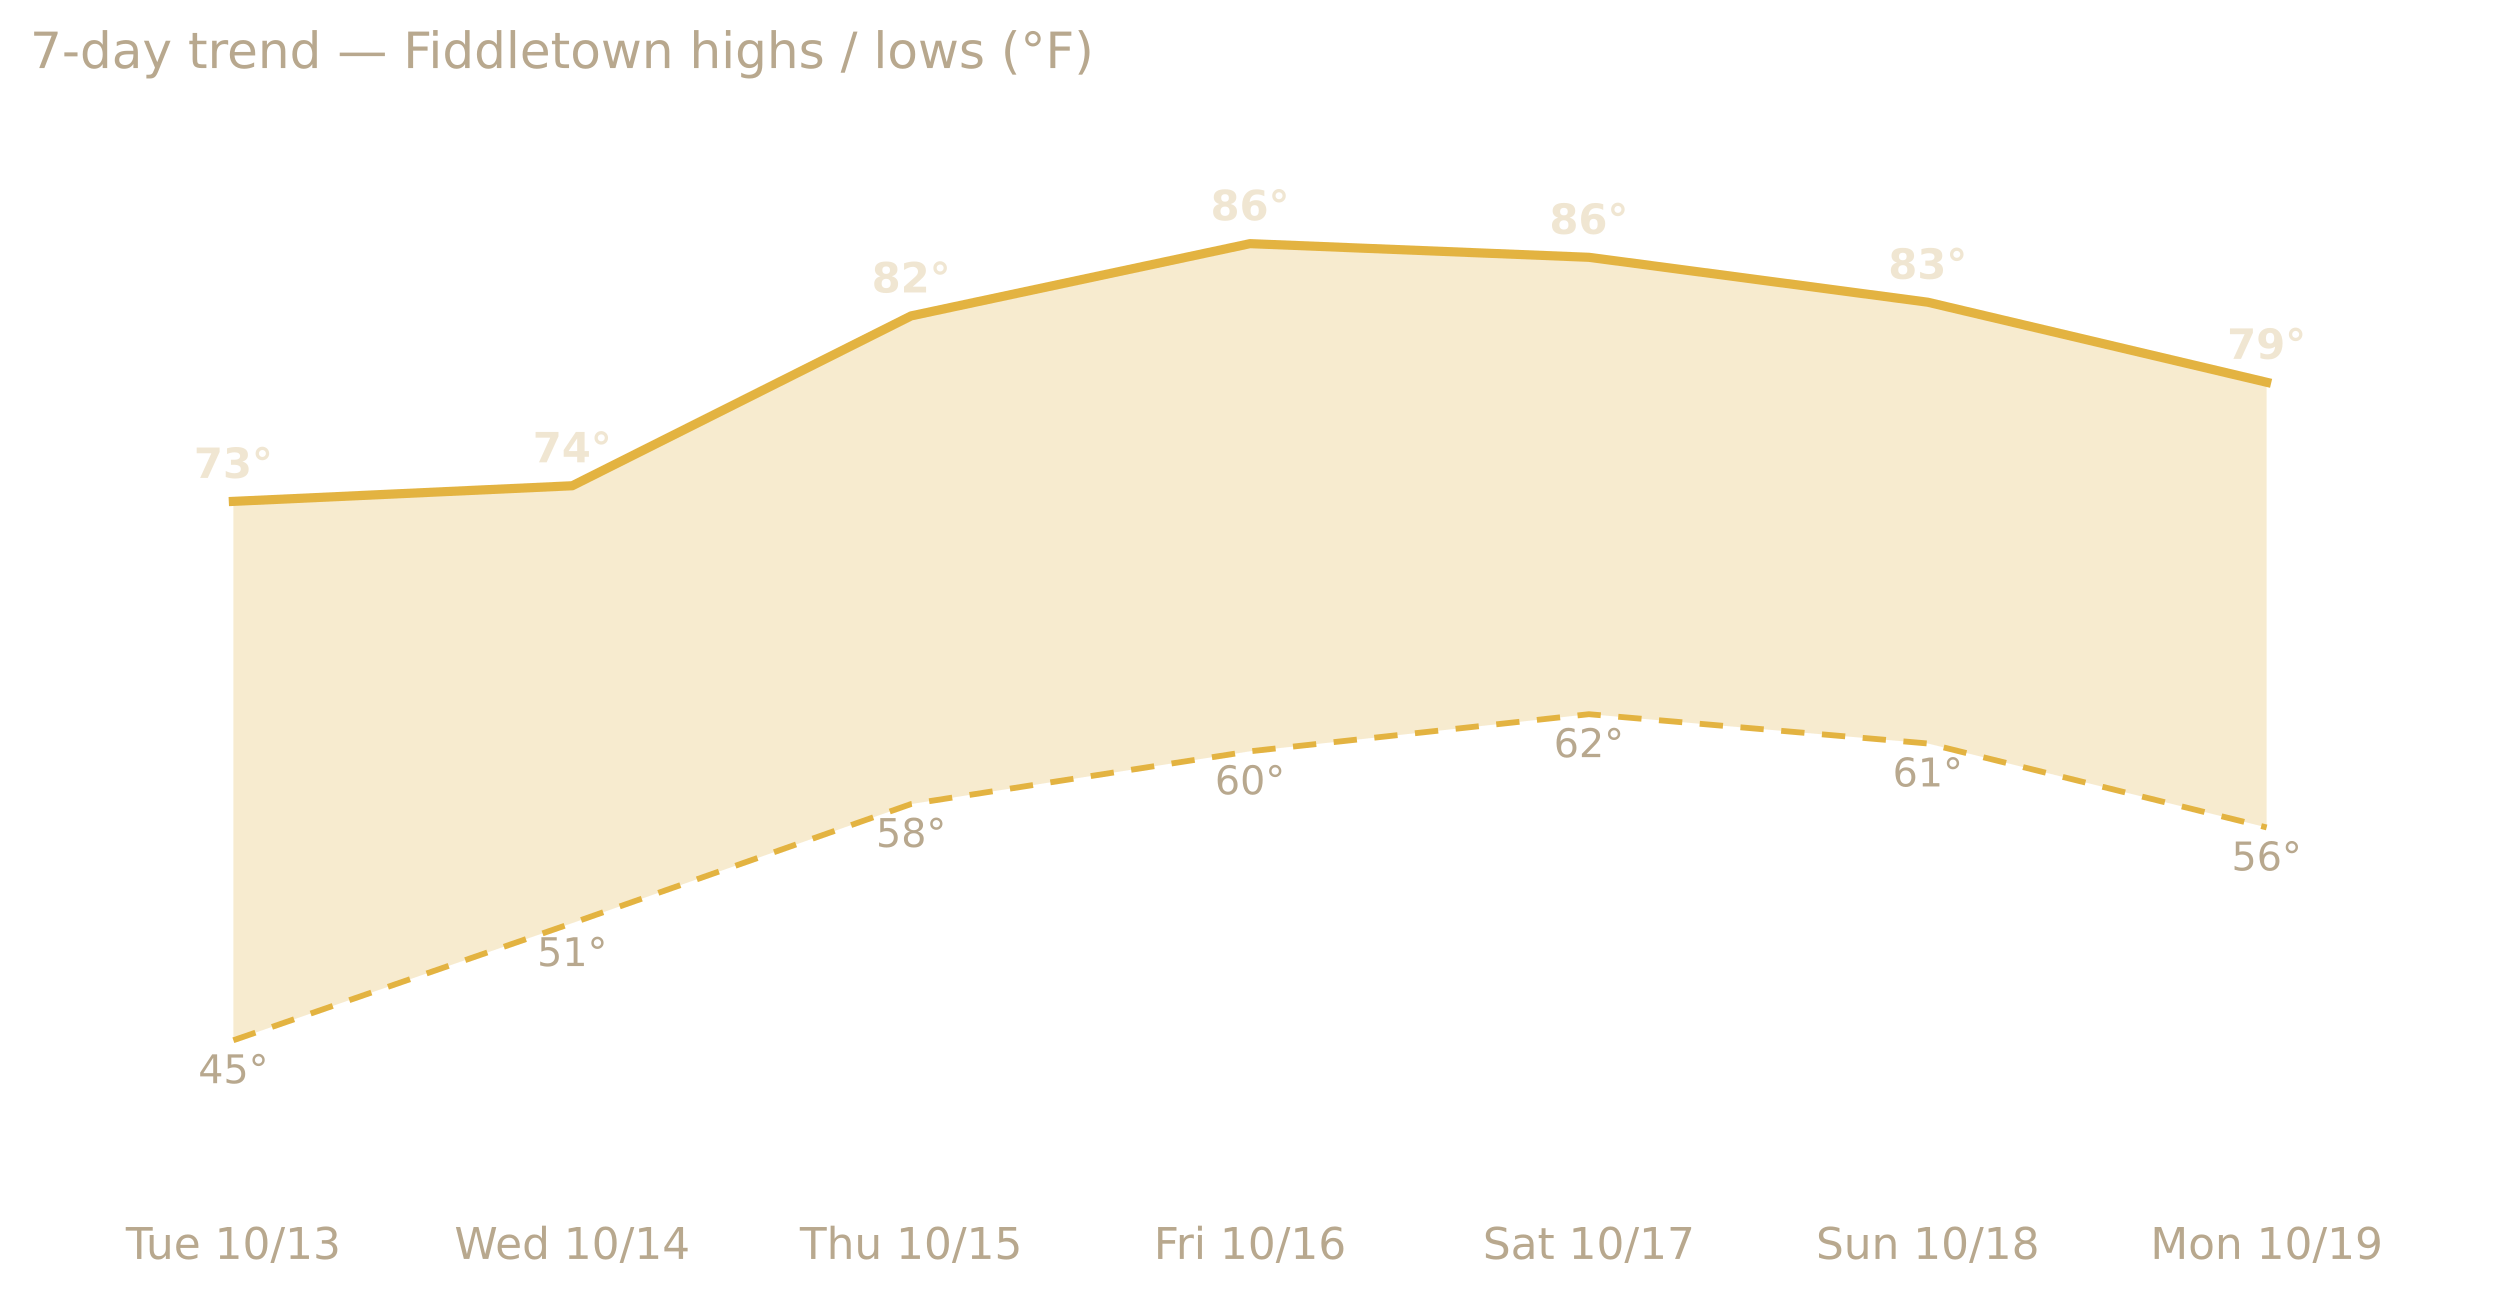
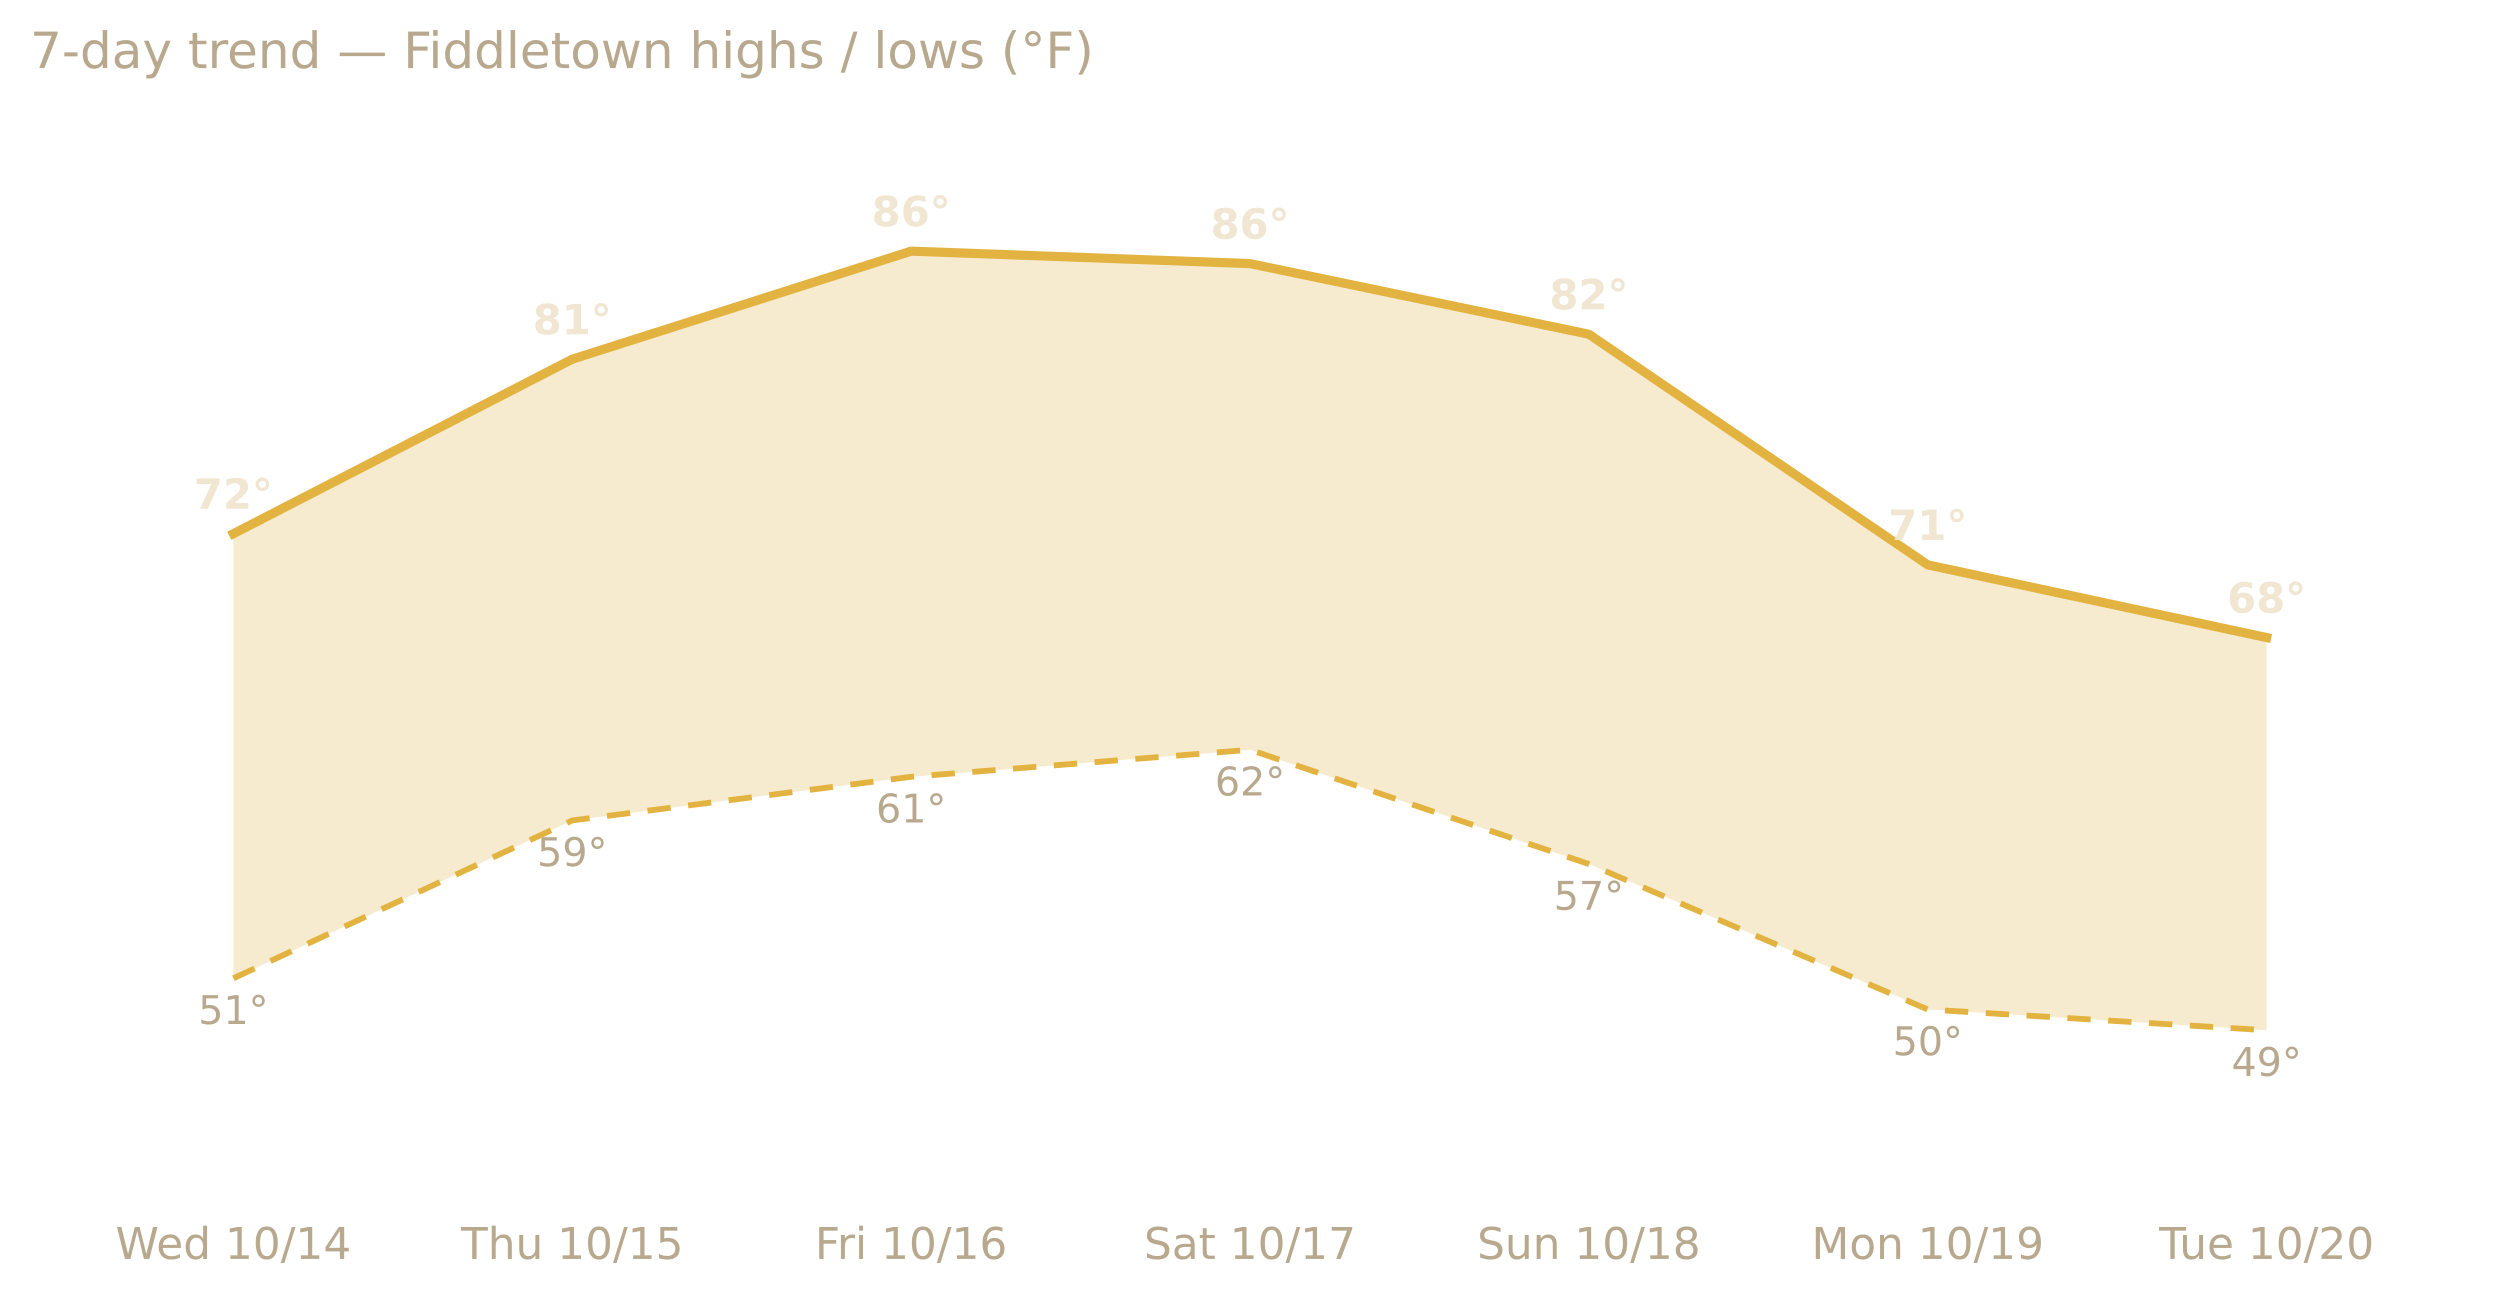
<svg xmlns="http://www.w3.org/2000/svg" xmlns:xlink="http://www.w3.org/1999/xlink" width="599.2pt" height="311.13pt" viewBox="0 0 599.2 311.13" version="1.1">
  <defs>
    <style type="text/css">*{stroke-linejoin: round; stroke-linecap: butt}</style>
  </defs>
  <g id="figure_1">
    <g id="patch_1">
      <path d="M 0 311.13  L 599.2 311.13  L 599.2 0  L 0 0  L 0 311.13  z " style="fill: none; opacity: 0" />
    </g>
    <g id="axes_1">
      <g id="patch_2">
        <path d="M 7.2 286.768  L 592 286.768  L 592 30.318  L 7.2 30.318  L 7.2 286.768  z " style="fill: none" />
      </g>
      <g id="matplotlib.axis_1">
        <g id="xtick_1">
          <g id="text_1">
-             <g style="fill: #b8a88e" transform="translate(30.16486 301.7465) scale(0.105 -0.105)">
-               <defs>
-                 <path id="DejaVuSans-54" d="M -19 4666  L 3928 4666  L 3928 4134  L 2272 4134  L 2272 0  L 1638 0  L 1638 4134  L -19 4134  L -19 4666  z " transform="scale(0.015625)" />
-                 <path id="DejaVuSans-75" d="M 544 1381  L 544 3500  L 1119 3500  L 1119 1403  Q 1119 906 1312 657  Q 1506 409 1894 409  Q 2359 409 2629 706  Q 2900 1003 2900 1516  L 2900 3500  L 3475 3500  L 3475 0  L 2900 0  L 2900 538  Q 2691 219 2414 64  Q 2138 -91 1772 -91  Q 1169 -91 856 284  Q 544 659 544 1381  z M 1991 3584  L 1991 3584  z " transform="scale(0.015625)" />
+             <g style="fill: #b8a88e" transform="translate(27.68915 301.7465) scale(0.105 -0.105)">
+               <defs>
+                 <path id="DejaVuSans-57" d="M 213 4666  L 850 4666  L 1831 722  L 2809 4666  L 3519 4666  L 4500 722  L 5478 4666  L 6119 4666  L 4947 0  L 4153 0  L 3169 4050  L 2175 0  L 1381 0  L 213 4666  z " transform="scale(0.015625)" />
                <path id="DejaVuSans-65" d="M 3597 1894  L 3597 1613  L 953 1613  Q 991 1019 1311 708  Q 1631 397 2203 397  Q 2534 397 2845 478  Q 3156 559 3463 722  L 3463 178  Q 3153 47 2828 -22  Q 2503 -91 2169 -91  Q 1331 -91 842 396  Q 353 884 353 1716  Q 353 2575 817 3079  Q 1281 3584 2069 3584  Q 2775 3584 3186 3129  Q 3597 2675 3597 1894  z M 3022 2063  Q 3016 2534 2758 2815  Q 2500 3097 2075 3097  Q 1594 3097 1305 2825  Q 1016 2553 972 2059  L 3022 2063  z " transform="scale(0.015625)" />
+                 <path id="DejaVuSans-64" d="M 2906 2969  L 2906 4863  L 3481 4863  L 3481 0  L 2906 0  L 2906 525  Q 2725 213 2448 61  Q 2172 -91 1784 -91  Q 1150 -91 751 415  Q 353 922 353 1747  Q 353 2572 751 3078  Q 1150 3584 1784 3584  Q 2172 3584 2448 3432  Q 2725 3281 2906 2969  z M 947 1747  Q 947 1113 1208 752  Q 1469 391 1925 391  Q 2381 391 2643 752  Q 2906 1113 2906 1747  Q 2906 2381 2643 2742  Q 2381 3103 1925 3103  Q 1469 3103 1208 2742  Q 947 2381 947 1747  z " transform="scale(0.015625)" />
                <path id="DejaVuSans-20" transform="scale(0.015625)" />
                <path id="DejaVuSans-31" d="M 794 531  L 1825 531  L 1825 4091  L 703 3866  L 703 4441  L 1819 4666  L 2450 4666  L 2450 531  L 3481 531  L 3481 0  L 794 0  L 794 531  z " transform="scale(0.015625)" />
                <path id="DejaVuSans-30" d="M 2034 4250  Q 1547 4250 1301 3770  Q 1056 3291 1056 2328  Q 1056 1369 1301 889  Q 1547 409 2034 409  Q 2525 409 2770 889  Q 3016 1369 3016 2328  Q 3016 3291 2770 3770  Q 2525 4250 2034 4250  z M 2034 4750  Q 2819 4750 3233 4129  Q 3647 3509 3647 2328  Q 3647 1150 3233 529  Q 2819 -91 2034 -91  Q 1250 -91 836 529  Q 422 1150 422 2328  Q 422 3509 836 4129  Q 1250 4750 2034 4750  z " transform="scale(0.015625)" />
                <path id="DejaVuSans-2f" d="M 1625 4666  L 2156 4666  L 531 -594  L 0 -594  L 1625 4666  z " transform="scale(0.015625)" />
-                 <path id="DejaVuSans-33" d="M 2597 2516  Q 3050 2419 3304 2112  Q 3559 1806 3559 1356  Q 3559 666 3084 287  Q 2609 -91 1734 -91  Q 1441 -91 1130 -33  Q 819 25 488 141  L 488 750  Q 750 597 1062 519  Q 1375 441 1716 441  Q 2309 441 2620 675  Q 2931 909 2931 1356  Q 2931 1769 2642 2001  Q 2353 2234 1838 2234  L 1294 2234  L 1294 2753  L 1863 2753  Q 2328 2753 2575 2939  Q 2822 3125 2822 3475  Q 2822 3834 2567 4026  Q 2313 4219 1838 4219  Q 1578 4219 1281 4162  Q 984 4106 628 3988  L 628 4550  Q 988 4650 1302 4700  Q 1616 4750 1894 4750  Q 2613 4750 3031 4423  Q 3450 4097 3450 3541  Q 3450 3153 3228 2886  Q 3006 2619 2597 2516  z " transform="scale(0.015625)" />
-               </defs>
-               <use xlink:href="#DejaVuSans-54" />
-               <use xlink:href="#DejaVuSans-75" x="45.959" />
-               <use xlink:href="#DejaVuSans-65" x="109.338" />
-               <use xlink:href="#DejaVuSans-20" x="170.861" />
-               <use xlink:href="#DejaVuSans-31" x="202.648" />
-               <use xlink:href="#DejaVuSans-30" x="266.271" />
-               <use xlink:href="#DejaVuSans-2f" x="329.895" />
-               <use xlink:href="#DejaVuSans-31" x="363.586" />
-               <use xlink:href="#DejaVuSans-33" x="427.209" />
-             </g>
-           </g>
-         </g>
-         <g id="xtick_2">
-           <g id="text_2">
-             <g style="fill: #b8a88e" transform="translate(108.9114 301.7465) scale(0.105 -0.105)">
-               <defs>
-                 <path id="DejaVuSans-57" d="M 213 4666  L 850 4666  L 1831 722  L 2809 4666  L 3519 4666  L 4500 722  L 5478 4666  L 6119 4666  L 4947 0  L 4153 0  L 3169 4050  L 2175 0  L 1381 0  L 213 4666  z " transform="scale(0.015625)" />
-                 <path id="DejaVuSans-64" d="M 2906 2969  L 2906 4863  L 3481 4863  L 3481 0  L 2906 0  L 2906 525  Q 2725 213 2448 61  Q 2172 -91 1784 -91  Q 1150 -91 751 415  Q 353 922 353 1747  Q 353 2572 751 3078  Q 1150 3584 1784 3584  Q 2172 3584 2448 3432  Q 2725 3281 2906 2969  z M 947 1747  Q 947 1113 1208 752  Q 1469 391 1925 391  Q 2381 391 2643 752  Q 2906 1113 2906 1747  Q 2906 2381 2643 2742  Q 2381 3103 1925 3103  Q 1469 3103 1208 2742  Q 947 2381 947 1747  z " transform="scale(0.015625)" />
                <path id="DejaVuSans-34" d="M 2419 4116  L 825 1625  L 2419 1625  L 2419 4116  z M 2253 4666  L 3047 4666  L 3047 1625  L 3713 1625  L 3713 1100  L 3047 1100  L 3047 0  L 2419 0  L 2419 1100  L 313 1100  L 313 1709  L 2253 4666  z " transform="scale(0.015625)" />
              </defs>
              <use xlink:href="#DejaVuSans-57" />
              <use xlink:href="#DejaVuSans-65" x="93.002" />
              <use xlink:href="#DejaVuSans-64" x="154.525" />
              <use xlink:href="#DejaVuSans-20" x="218.002" />
              <use xlink:href="#DejaVuSans-31" x="249.789" />
              <use xlink:href="#DejaVuSans-30" x="313.412" />
              <use xlink:href="#DejaVuSans-2f" x="377.035" />
              <use xlink:href="#DejaVuSans-31" x="410.727" />
              <use xlink:href="#DejaVuSans-34" x="474.35" />
            </g>
          </g>
        </g>
-         <g id="xtick_3">
-           <g id="text_3">
-             <g style="fill: #b8a88e" transform="translate(191.7184 301.7465) scale(0.105 -0.105)">
-               <defs>
+         <g id="xtick_2">
+           <g id="text_2">
+             <g style="fill: #b8a88e" transform="translate(110.4962 301.7465) scale(0.105 -0.105)">
+               <defs>
+                 <path id="DejaVuSans-54" d="M -19 4666  L 3928 4666  L 3928 4134  L 2272 4134  L 2272 0  L 1638 0  L 1638 4134  L -19 4134  L -19 4666  z " transform="scale(0.015625)" />
                <path id="DejaVuSans-68" d="M 3513 2113  L 3513 0  L 2938 0  L 2938 2094  Q 2938 2591 2744 2837  Q 2550 3084 2163 3084  Q 1697 3084 1428 2787  Q 1159 2491 1159 1978  L 1159 0  L 581 0  L 581 4863  L 1159 4863  L 1159 2956  Q 1366 3272 1645 3428  Q 1925 3584 2291 3584  Q 2894 3584 3203 3211  Q 3513 2838 3513 2113  z " transform="scale(0.015625)" />
+                 <path id="DejaVuSans-75" d="M 544 1381  L 544 3500  L 1119 3500  L 1119 1403  Q 1119 906 1312 657  Q 1506 409 1894 409  Q 2359 409 2629 706  Q 2900 1003 2900 1516  L 2900 3500  L 3475 3500  L 3475 0  L 2900 0  L 2900 538  Q 2691 219 2414 64  Q 2138 -91 1772 -91  Q 1169 -91 856 284  Q 544 659 544 1381  z M 1991 3584  L 1991 3584  z " transform="scale(0.015625)" />
                <path id="DejaVuSans-35" d="M 691 4666  L 3169 4666  L 3169 4134  L 1269 4134  L 1269 2991  Q 1406 3038 1543 3061  Q 1681 3084 1819 3084  Q 2600 3084 3056 2656  Q 3513 2228 3513 1497  Q 3513 744 3044 326  Q 2575 -91 1722 -91  Q 1428 -91 1123 -41  Q 819 9 494 109  L 494 744  Q 775 591 1075 516  Q 1375 441 1709 441  Q 2250 441 2565 725  Q 2881 1009 2881 1497  Q 2881 1984 2565 2268  Q 2250 2553 1709 2553  Q 1456 2553 1204 2497  Q 953 2441 691 2322  L 691 4666  z " transform="scale(0.015625)" />
              </defs>
              <use xlink:href="#DejaVuSans-54" />
              <use xlink:href="#DejaVuSans-68" x="61.084" />
              <use xlink:href="#DejaVuSans-75" x="124.463" />
              <use xlink:href="#DejaVuSans-20" x="187.842" />
              <use xlink:href="#DejaVuSans-31" x="219.629" />
              <use xlink:href="#DejaVuSans-30" x="283.252" />
              <use xlink:href="#DejaVuSans-2f" x="346.875" />
              <use xlink:href="#DejaVuSans-31" x="380.566" />
              <use xlink:href="#DejaVuSans-35" x="444.189" />
            </g>
          </g>
        </g>
-         <g id="xtick_4">
-           <g id="text_4">
-             <g style="fill: #b8a88e" transform="translate(276.5459 301.7465) scale(0.105 -0.105)">
+         <g id="xtick_3">
+           <g id="text_3">
+             <g style="fill: #b8a88e" transform="translate(195.3237 301.7465) scale(0.105 -0.105)">
              <defs>
                <path id="DejaVuSans-46" d="M 628 4666  L 3309 4666  L 3309 4134  L 1259 4134  L 1259 2759  L 3109 2759  L 3109 2228  L 1259 2228  L 1259 0  L 628 0  L 628 4666  z " transform="scale(0.015625)" />
                <path id="DejaVuSans-72" d="M 2631 2963  Q 2534 3019 2420 3045  Q 2306 3072 2169 3072  Q 1681 3072 1420 2755  Q 1159 2438 1159 1844  L 1159 0  L 581 0  L 581 3500  L 1159 3500  L 1159 2956  Q 1341 3275 1631 3429  Q 1922 3584 2338 3584  Q 2397 3584 2469 3576  Q 2541 3569 2628 3553  L 2631 2963  z " transform="scale(0.015625)" />
                <path id="DejaVuSans-69" d="M 603 3500  L 1178 3500  L 1178 0  L 603 0  L 603 3500  z M 603 4863  L 1178 4863  L 1178 4134  L 603 4134  L 603 4863  z " transform="scale(0.015625)" />
                <path id="DejaVuSans-36" d="M 2113 2584  Q 1688 2584 1439 2293  Q 1191 2003 1191 1497  Q 1191 994 1439 701  Q 1688 409 2113 409  Q 2538 409 2786 701  Q 3034 994 3034 1497  Q 3034 2003 2786 2293  Q 2538 2584 2113 2584  z M 3366 4563  L 3366 3988  Q 3128 4100 2886 4159  Q 2644 4219 2406 4219  Q 1781 4219 1451 3797  Q 1122 3375 1075 2522  Q 1259 2794 1537 2939  Q 1816 3084 2150 3084  Q 2853 3084 3261 2657  Q 3669 2231 3669 1497  Q 3669 778 3244 343  Q 2819 -91 2113 -91  Q 1303 -91 875 529  Q 447 1150 447 2328  Q 447 3434 972 4092  Q 1497 4750 2381 4750  Q 2619 4750 2861 4703  Q 3103 4656 3366 4563  z " transform="scale(0.015625)" />
              </defs>
              <use xlink:href="#DejaVuSans-46" />
              <use xlink:href="#DejaVuSans-72" x="50.27" />
              <use xlink:href="#DejaVuSans-69" x="91.383" />
              <use xlink:href="#DejaVuSans-20" x="119.166" />
              <use xlink:href="#DejaVuSans-31" x="150.953" />
              <use xlink:href="#DejaVuSans-30" x="214.576" />
              <use xlink:href="#DejaVuSans-2f" x="278.199" />
              <use xlink:href="#DejaVuSans-31" x="311.891" />
              <use xlink:href="#DejaVuSans-36" x="375.514" />
            </g>
          </g>
        </g>
-         <g id="xtick_5">
-           <g id="text_5">
-             <g style="fill: #b8a88e" transform="translate(355.4155 301.7465) scale(0.105 -0.105)">
+         <g id="xtick_4">
+           <g id="text_4">
+             <g style="fill: #b8a88e" transform="translate(274.1933 301.7465) scale(0.105 -0.105)">
              <defs>
                <path id="DejaVuSans-53" d="M 3425 4513  L 3425 3897  Q 3066 4069 2747 4153  Q 2428 4238 2131 4238  Q 1616 4238 1336 4038  Q 1056 3838 1056 3469  Q 1056 3159 1242 3001  Q 1428 2844 1947 2747  L 2328 2669  Q 3034 2534 3370 2195  Q 3706 1856 3706 1288  Q 3706 609 3251 259  Q 2797 -91 1919 -91  Q 1588 -91 1214 -16  Q 841 59 441 206  L 441 856  Q 825 641 1194 531  Q 1563 422 1919 422  Q 2459 422 2753 634  Q 3047 847 3047 1241  Q 3047 1584 2836 1778  Q 2625 1972 2144 2069  L 1759 2144  Q 1053 2284 737 2584  Q 422 2884 422 3419  Q 422 4038 858 4394  Q 1294 4750 2059 4750  Q 2388 4750 2728 4690  Q 3069 4631 3425 4513  z " transform="scale(0.015625)" />
                <path id="DejaVuSans-61" d="M 2194 1759  Q 1497 1759 1228 1600  Q 959 1441 959 1056  Q 959 750 1161 570  Q 1363 391 1709 391  Q 2188 391 2477 730  Q 2766 1069 2766 1631  L 2766 1759  L 2194 1759  z M 3341 1997  L 3341 0  L 2766 0  L 2766 531  Q 2569 213 2275 61  Q 1981 -91 1556 -91  Q 1019 -91 701 211  Q 384 513 384 1019  Q 384 1609 779 1909  Q 1175 2209 1959 2209  L 2766 2209  L 2766 2266  Q 2766 2663 2505 2880  Q 2244 3097 1772 3097  Q 1472 3097 1187 3025  Q 903 2953 641 2809  L 641 3341  Q 956 3463 1253 3523  Q 1550 3584 1831 3584  Q 2591 3584 2966 3190  Q 3341 2797 3341 1997  z " transform="scale(0.015625)" />
                <path id="DejaVuSans-74" d="M 1172 4494  L 1172 3500  L 2356 3500  L 2356 3053  L 1172 3053  L 1172 1153  Q 1172 725 1289 603  Q 1406 481 1766 481  L 2356 481  L 2356 0  L 1766 0  Q 1100 0 847 248  Q 594 497 594 1153  L 594 3053  L 172 3053  L 172 3500  L 594 3500  L 594 4494  L 1172 4494  z " transform="scale(0.015625)" />
                <path id="DejaVuSans-37" d="M 525 4666  L 3525 4666  L 3525 4397  L 1831 0  L 1172 0  L 2766 4134  L 525 4134  L 525 4666  z " transform="scale(0.015625)" />
              </defs>
              <use xlink:href="#DejaVuSans-53" />
              <use xlink:href="#DejaVuSans-61" x="63.477" />
              <use xlink:href="#DejaVuSans-74" x="124.756" />
              <use xlink:href="#DejaVuSans-20" x="163.965" />
              <use xlink:href="#DejaVuSans-31" x="195.752" />
              <use xlink:href="#DejaVuSans-30" x="259.375" />
              <use xlink:href="#DejaVuSans-2f" x="322.998" />
              <use xlink:href="#DejaVuSans-31" x="356.689" />
              <use xlink:href="#DejaVuSans-37" x="420.312" />
            </g>
          </g>
        </g>
-         <g id="xtick_6">
-           <g id="text_6">
-             <g style="fill: #b8a88e" transform="translate(435.2588 301.7465) scale(0.105 -0.105)">
+         <g id="xtick_5">
+           <g id="text_5">
+             <g style="fill: #b8a88e" transform="translate(354.0366 301.7465) scale(0.105 -0.105)">
              <defs>
                <path id="DejaVuSans-6e" d="M 3513 2113  L 3513 0  L 2938 0  L 2938 2094  Q 2938 2591 2744 2837  Q 2550 3084 2163 3084  Q 1697 3084 1428 2787  Q 1159 2491 1159 1978  L 1159 0  L 581 0  L 581 3500  L 1159 3500  L 1159 2956  Q 1366 3272 1645 3428  Q 1925 3584 2291 3584  Q 2894 3584 3203 3211  Q 3513 2838 3513 2113  z " transform="scale(0.015625)" />
                <path id="DejaVuSans-38" d="M 2034 2216  Q 1584 2216 1326 1975  Q 1069 1734 1069 1313  Q 1069 891 1326 650  Q 1584 409 2034 409  Q 2484 409 2743 651  Q 3003 894 3003 1313  Q 3003 1734 2745 1975  Q 2488 2216 2034 2216  z M 1403 2484  Q 997 2584 770 2862  Q 544 3141 544 3541  Q 544 4100 942 4425  Q 1341 4750 2034 4750  Q 2731 4750 3128 4425  Q 3525 4100 3525 3541  Q 3525 3141 3298 2862  Q 3072 2584 2669 2484  Q 3125 2378 3379 2068  Q 3634 1759 3634 1313  Q 3634 634 3220 271  Q 2806 -91 2034 -91  Q 1263 -91 848 271  Q 434 634 434 1313  Q 434 1759 690 2068  Q 947 2378 1403 2484  z M 1172 3481  Q 1172 3119 1398 2916  Q 1625 2713 2034 2713  Q 2441 2713 2670 2916  Q 2900 3119 2900 3481  Q 2900 3844 2670 4047  Q 2441 4250 2034 4250  Q 1625 4250 1398 4047  Q 1172 3844 1172 3481  z " transform="scale(0.015625)" />
              </defs>
              <use xlink:href="#DejaVuSans-53" />
              <use xlink:href="#DejaVuSans-75" x="63.477" />
              <use xlink:href="#DejaVuSans-6e" x="126.855" />
              <use xlink:href="#DejaVuSans-20" x="190.234" />
              <use xlink:href="#DejaVuSans-31" x="222.021" />
              <use xlink:href="#DejaVuSans-30" x="285.645" />
              <use xlink:href="#DejaVuSans-2f" x="349.268" />
              <use xlink:href="#DejaVuSans-31" x="382.959" />
              <use xlink:href="#DejaVuSans-38" x="446.582" />
            </g>
          </g>
        </g>
-         <g id="xtick_7">
-           <g id="text_7">
-             <g style="fill: #b8a88e" transform="translate(515.399 301.7465) scale(0.105 -0.105)">
+         <g id="xtick_6">
+           <g id="text_6">
+             <g style="fill: #b8a88e" transform="translate(434.1768 301.7465) scale(0.105 -0.105)">
              <defs>
                <path id="DejaVuSans-4d" d="M 628 4666  L 1569 4666  L 2759 1491  L 3956 4666  L 4897 4666  L 4897 0  L 4281 0  L 4281 4097  L 3078 897  L 2444 897  L 1241 4097  L 1241 0  L 628 0  L 628 4666  z " transform="scale(0.015625)" />
                <path id="DejaVuSans-6f" d="M 1959 3097  Q 1497 3097 1228 2736  Q 959 2375 959 1747  Q 959 1119 1226 758  Q 1494 397 1959 397  Q 2419 397 2687 759  Q 2956 1122 2956 1747  Q 2956 2369 2687 2733  Q 2419 3097 1959 3097  z M 1959 3584  Q 2709 3584 3137 3096  Q 3566 2609 3566 1747  Q 3566 888 3137 398  Q 2709 -91 1959 -91  Q 1206 -91 779 398  Q 353 888 353 1747  Q 353 2609 779 3096  Q 1206 3584 1959 3584  z " transform="scale(0.015625)" />
                <path id="DejaVuSans-39" d="M 703 97  L 703 672  Q 941 559 1184 500  Q 1428 441 1663 441  Q 2288 441 2617 861  Q 2947 1281 2994 2138  Q 2813 1869 2534 1725  Q 2256 1581 1919 1581  Q 1219 1581 811 2004  Q 403 2428 403 3163  Q 403 3881 828 4315  Q 1253 4750 1959 4750  Q 2769 4750 3195 4129  Q 3622 3509 3622 2328  Q 3622 1225 3098 567  Q 2575 -91 1691 -91  Q 1453 -91 1209 -44  Q 966 3 703 97  z M 1959 2075  Q 2384 2075 2632 2365  Q 2881 2656 2881 3163  Q 2881 3666 2632 3958  Q 2384 4250 1959 4250  Q 1534 4250 1286 3958  Q 1038 3666 1038 3163  Q 1038 2656 1286 2365  Q 1534 2075 1959 2075  z " transform="scale(0.015625)" />
              </defs>
              <use xlink:href="#DejaVuSans-4d" />
              <use xlink:href="#DejaVuSans-6f" x="86.279" />
              <use xlink:href="#DejaVuSans-6e" x="147.461" />
              <use xlink:href="#DejaVuSans-20" x="210.84" />
              <use xlink:href="#DejaVuSans-31" x="242.627" />
              <use xlink:href="#DejaVuSans-30" x="306.25" />
              <use xlink:href="#DejaVuSans-2f" x="369.873" />
              <use xlink:href="#DejaVuSans-31" x="403.564" />
              <use xlink:href="#DejaVuSans-39" x="467.188" />
            </g>
          </g>
        </g>
+         <g id="xtick_7">
+           <g id="text_7">
+             <g style="fill: #b8a88e" transform="translate(517.4982 301.7465) scale(0.105 -0.105)">
+               <defs>
+                 <path id="DejaVuSans-32" d="M 1228 531  L 3431 531  L 3431 0  L 469 0  L 469 531  Q 828 903 1448 1529  Q 2069 2156 2228 2338  Q 2531 2678 2651 2914  Q 2772 3150 2772 3378  Q 2772 3750 2511 3984  Q 2250 4219 1831 4219  Q 1534 4219 1204 4116  Q 875 4013 500 3803  L 500 4441  Q 881 4594 1212 4672  Q 1544 4750 1819 4750  Q 2544 4750 2975 4387  Q 3406 4025 3406 3419  Q 3406 3131 3298 2873  Q 3191 2616 2906 2266  Q 2828 2175 2409 1742  Q 1991 1309 1228 531  z " transform="scale(0.015625)" />
+               </defs>
+               <use xlink:href="#DejaVuSans-54" />
+               <use xlink:href="#DejaVuSans-75" x="45.959" />
+               <use xlink:href="#DejaVuSans-65" x="109.338" />
+               <use xlink:href="#DejaVuSans-20" x="170.861" />
+               <use xlink:href="#DejaVuSans-31" x="202.648" />
+               <use xlink:href="#DejaVuSans-30" x="266.271" />
+               <use xlink:href="#DejaVuSans-2f" x="329.895" />
+               <use xlink:href="#DejaVuSans-32" x="363.586" />
+               <use xlink:href="#DejaVuSans-30" x="427.209" />
+             </g>
+           </g>
+         </g>
      </g>
      <g id="matplotlib.axis_2" />
      <g id="PolyCollection_1">
-         <path d="M 55.933 120.169  L 55.933 249.33  L 137.156 221.252  L 218.378 192.705  L 299.6 180.07  L 380.822 171.178  L 462.044 178.198  L 543.267 198.321  L 543.267 91.623  L 543.267 91.623  L 462.044 72.436  L 380.822 61.672  L 299.6 58.397  L 218.378 75.712  L 137.156 116.425  L 55.933 120.169  z " clip-path="url(#p63cbc493ab)" style="fill: #e3b341; fill-opacity: 0.25" />
+         <path d="M 55.933 127.919  L 55.933 234.482  L 137.156 196.637  L 218.378 186.18  L 299.6 179.706  L 380.822 207.094  L 462.044 241.952  L 543.267 246.931  L 543.267 152.817  L 543.267 152.817  L 462.044 135.388  L 380.822 80.114  L 299.6 63.184  L 218.378 60.196  L 137.156 86.09  L 55.933 127.919  z " clip-path="url(#p84f83d347d)" style="fill: #e3b341; fill-opacity: 0.25" />
      </g>
      <g id="line2d_1">
-         <path d="M 55.933 120.169  L 137.156 116.425  L 218.378 75.712  L 299.6 58.397  L 380.822 61.672  L 462.044 72.436  L 543.267 91.623  " clip-path="url(#p63cbc493ab)" style="fill: none; stroke: #e3b341; stroke-width: 2.2; stroke-linecap: square" />
+         <path d="M 55.933 127.919  L 137.156 86.09  L 218.378 60.196  L 299.6 63.184  L 380.822 80.114  L 462.044 135.388  L 543.267 152.817  " clip-path="url(#p84f83d347d)" style="fill: none; stroke: #e3b341; stroke-width: 2.2; stroke-linecap: square" />
      </g>
      <g id="line2d_2">
-         <path d="M 55.933 249.33  L 137.156 221.252  L 218.378 192.705  L 299.6 180.07  L 380.822 171.178  L 462.044 178.198  L 543.267 198.321  " clip-path="url(#p63cbc493ab)" style="fill: none; stroke-dasharray: 5.6,4.2; stroke-dashoffset: 0; stroke: #e3b341; stroke-width: 1.4" />
+         <path d="M 55.933 234.482  L 137.156 196.637  L 218.378 186.18  L 299.6 179.706  L 380.822 207.094  L 462.044 241.952  L 543.267 246.931  " clip-path="url(#p84f83d347d)" style="fill: none; stroke-dasharray: 5.6,4.2; stroke-dashoffset: 0; stroke: #e3b341; stroke-width: 1.4" />
      </g>
      <g id="text_8">
-         <g style="fill: #f0e6d2" transform="translate(46.47552 114.5535) scale(0.1 -0.1)">
+         <g style="fill: #f0e6d2" transform="translate(46.47552 121.943) scale(0.1 -0.1)">
          <defs>
            <path id="DejaVuSans-Bold-37" d="M 428 4666  L 3944 4666  L 3944 3988  L 2125 0  L 953 0  L 2675 3781  L 428 3781  L 428 4666  z " transform="scale(0.015625)" />
-             <path id="DejaVuSans-Bold-33" d="M 2981 2516  Q 3453 2394 3698 2092  Q 3944 1791 3944 1325  Q 3944 631 3412 270  Q 2881 -91 1863 -91  Q 1503 -91 1142 -33  Q 781 25 428 141  L 428 1069  Q 766 900 1098 814  Q 1431 728 1753 728  Q 2231 728 2486 893  Q 2741 1059 2741 1369  Q 2741 1688 2480 1852  Q 2219 2016 1709 2016  L 1228 2016  L 1228 2791  L 1734 2791  Q 2188 2791 2409 2933  Q 2631 3075 2631 3366  Q 2631 3634 2415 3781  Q 2200 3928 1806 3928  Q 1516 3928 1219 3862  Q 922 3797 628 3669  L 628 4550  Q 984 4650 1334 4700  Q 1684 4750 2022 4750  Q 2931 4750 3382 4451  Q 3834 4153 3834 3553  Q 3834 3144 3618 2883  Q 3403 2622 2981 2516  z " transform="scale(0.015625)" />
+             <path id="DejaVuSans-Bold-32" d="M 1844 884  L 3897 884  L 3897 0  L 506 0  L 506 884  L 2209 2388  Q 2438 2594 2547 2791  Q 2656 2988 2656 3200  Q 2656 3528 2436 3728  Q 2216 3928 1850 3928  Q 1569 3928 1234 3808  Q 900 3688 519 3450  L 519 4475  Q 925 4609 1322 4679  Q 1719 4750 2100 4750  Q 2938 4750 3402 4381  Q 3866 4013 3866 3353  Q 3866 2972 3669 2642  Q 3472 2313 2841 1759  L 1844 884  z " transform="scale(0.015625)" />
            <path id="DejaVuSans-Bold-b0" d="M 1600 4288  Q 1375 4288 1219 4131  Q 1063 3975 1063 3750  Q 1063 3525 1217 3372  Q 1372 3219 1600 3219  Q 1825 3219 1981 3373  Q 2138 3528 2138 3750  Q 2138 3975 1980 4131  Q 1822 4288 1600 4288  z M 1600 4794  Q 1806 4794 1997 4714  Q 2188 4634 2338 4488  Q 2484 4338 2561 4150  Q 2638 3963 2638 3750  Q 2638 3541 2561 3352  Q 2484 3163 2344 3022  Q 2194 2872 2000 2792  Q 1806 2713 1594 2713  Q 1153 2713 854 3011  Q 556 3309 556 3750  Q 556 4191 857 4492  Q 1159 4794 1600 4794  z " transform="scale(0.015625)" />
          </defs>
          <use xlink:href="#DejaVuSans-Bold-37" />
-           <use xlink:href="#DejaVuSans-Bold-33" x="69.58" />
+           <use xlink:href="#DejaVuSans-Bold-32" x="69.58" />
          <use xlink:href="#DejaVuSans-Bold-b0" x="139.16" />
        </g>
      </g>
      <g id="text_9">
-         <g style="fill: #b8a88e" transform="translate(47.51396 259.6256) scale(0.095 -0.095)">
+         <g style="fill: #b8a88e" transform="translate(47.51396 245.4373) scale(0.095 -0.095)">
          <defs>
            <path id="DejaVuSans-b0" d="M 1600 4347  Q 1350 4347 1178 4173  Q 1006 4000 1006 3750  Q 1006 3503 1178 3333  Q 1350 3163 1600 3163  Q 1850 3163 2022 3333  Q 2194 3503 2194 3750  Q 2194 3997 2020 4172  Q 1847 4347 1600 4347  z M 1600 4750  Q 1800 4750 1984 4673  Q 2169 4597 2303 4453  Q 2447 4313 2519 4134  Q 2591 3956 2591 3750  Q 2591 3338 2302 3052  Q 2013 2766 1594 2766  Q 1172 2766 890 3047  Q 609 3328 609 3750  Q 609 4169 896 4459  Q 1184 4750 1600 4750  z " transform="scale(0.015625)" />
          </defs>
-           <use xlink:href="#DejaVuSans-34" />
-           <use xlink:href="#DejaVuSans-35" x="63.623" />
-           <use xlink:href="#DejaVuSans-b0" x="127.246" />
-         </g>
-       </g>
-       <g id="text_10">
-         <g style="fill: #f0e6d2" transform="translate(127.6977 110.8097) scale(0.1 -0.1)">
-           <defs>
-             <path id="DejaVuSans-Bold-34" d="M 2356 3675  L 1038 1722  L 2356 1722  L 2356 3675  z M 2156 4666  L 3494 4666  L 3494 1722  L 4159 1722  L 4159 850  L 3494 850  L 3494 0  L 2356 0  L 2356 850  L 288 850  L 288 1881  L 2156 4666  z " transform="scale(0.015625)" />
-           </defs>
-           <use xlink:href="#DejaVuSans-Bold-37" />
-           <use xlink:href="#DejaVuSans-Bold-34" x="69.58" />
-           <use xlink:href="#DejaVuSans-Bold-b0" x="139.16" />
-         </g>
-       </g>
-       <g id="text_11">
-         <g style="fill: #b8a88e" transform="translate(128.7362 231.5471) scale(0.095 -0.095)">
          <use xlink:href="#DejaVuSans-35" />
          <use xlink:href="#DejaVuSans-31" x="63.623" />
          <use xlink:href="#DejaVuSans-b0" x="127.246" />
        </g>
      </g>
+       <g id="text_10">
+         <g style="fill: #f0e6d2" transform="translate(127.6977 80.11424) scale(0.1 -0.1)">
+           <defs>
+             <path id="DejaVuSans-Bold-38" d="M 2228 2088  Q 1891 2088 1709 1903  Q 1528 1719 1528 1375  Q 1528 1031 1709 848  Q 1891 666 2228 666  Q 2563 666 2741 848  Q 2919 1031 2919 1375  Q 2919 1722 2741 1905  Q 2563 2088 2228 2088  z M 1350 2484  Q 925 2613 709 2878  Q 494 3144 494 3541  Q 494 4131 934 4440  Q 1375 4750 2228 4750  Q 3075 4750 3515 4442  Q 3956 4134 3956 3541  Q 3956 3144 3739 2878  Q 3522 2613 3097 2484  Q 3572 2353 3814 2058  Q 4056 1763 4056 1313  Q 4056 619 3595 264  Q 3134 -91 2228 -91  Q 1319 -91 855 264  Q 391 619 391 1313  Q 391 1763 633 2058  Q 875 2353 1350 2484  z M 1631 3419  Q 1631 3141 1786 2991  Q 1941 2841 2228 2841  Q 2509 2841 2662 2991  Q 2816 3141 2816 3419  Q 2816 3697 2662 3845  Q 2509 3994 2228 3994  Q 1941 3994 1786 3844  Q 1631 3694 1631 3419  z " transform="scale(0.015625)" />
+             <path id="DejaVuSans-Bold-31" d="M 750 831  L 1813 831  L 1813 3847  L 722 3622  L 722 4441  L 1806 4666  L 2950 4666  L 2950 831  L 4013 831  L 4013 0  L 750 0  L 750 831  z " transform="scale(0.015625)" />
+           </defs>
+           <use xlink:href="#DejaVuSans-Bold-38" />
+           <use xlink:href="#DejaVuSans-Bold-31" x="69.58" />
+           <use xlink:href="#DejaVuSans-Bold-b0" x="139.16" />
+         </g>
+       </g>
+       <g id="text_11">
+         <g style="fill: #b8a88e" transform="translate(128.7362 207.5923) scale(0.095 -0.095)">
+           <use xlink:href="#DejaVuSans-35" />
+           <use xlink:href="#DejaVuSans-39" x="63.623" />
+           <use xlink:href="#DejaVuSans-b0" x="127.246" />
+         </g>
+       </g>
      <g id="text_12">
-         <g style="fill: #f0e6d2" transform="translate(208.92 70.09595) scale(0.1 -0.1)">
-           <defs>
-             <path id="DejaVuSans-Bold-38" d="M 2228 2088  Q 1891 2088 1709 1903  Q 1528 1719 1528 1375  Q 1528 1031 1709 848  Q 1891 666 2228 666  Q 2563 666 2741 848  Q 2919 1031 2919 1375  Q 2919 1722 2741 1905  Q 2563 2088 2228 2088  z M 1350 2484  Q 925 2613 709 2878  Q 494 3144 494 3541  Q 494 4131 934 4440  Q 1375 4750 2228 4750  Q 3075 4750 3515 4442  Q 3956 4134 3956 3541  Q 3956 3144 3739 2878  Q 3522 2613 3097 2484  Q 3572 2353 3814 2058  Q 4056 1763 4056 1313  Q 4056 619 3595 264  Q 3134 -91 2228 -91  Q 1319 -91 855 264  Q 391 619 391 1313  Q 391 1763 633 2058  Q 875 2353 1350 2484  z M 1631 3419  Q 1631 3141 1786 2991  Q 1941 2841 2228 2841  Q 2509 2841 2662 2991  Q 2816 3141 2816 3419  Q 2816 3697 2662 3845  Q 2509 3994 2228 3994  Q 1941 3994 1786 3844  Q 1631 3694 1631 3419  z " transform="scale(0.015625)" />
-             <path id="DejaVuSans-Bold-32" d="M 1844 884  L 3897 884  L 3897 0  L 506 0  L 506 884  L 2209 2388  Q 2438 2594 2547 2791  Q 2656 2988 2656 3200  Q 2656 3528 2436 3728  Q 2216 3928 1850 3928  Q 1569 3928 1234 3808  Q 900 3688 519 3450  L 519 4475  Q 925 4609 1322 4679  Q 1719 4750 2100 4750  Q 2938 4750 3402 4381  Q 3866 4013 3866 3353  Q 3866 2972 3669 2642  Q 3472 2313 2841 1759  L 1844 884  z " transform="scale(0.015625)" />
-           </defs>
+         <g style="fill: #f0e6d2" transform="translate(208.92 54.22026) scale(0.1 -0.1)">
+           <defs>
+             <path id="DejaVuSans-Bold-36" d="M 2316 2303  Q 2000 2303 1842 2098  Q 1684 1894 1684 1484  Q 1684 1075 1842 870  Q 2000 666 2316 666  Q 2634 666 2792 870  Q 2950 1075 2950 1484  Q 2950 1894 2792 2098  Q 2634 2303 2316 2303  z M 3803 4544  L 3803 3681  Q 3506 3822 3243 3889  Q 2981 3956 2731 3956  Q 2194 3956 1894 3657  Q 1594 3359 1544 2772  Q 1750 2925 1990 3001  Q 2231 3078 2516 3078  Q 3231 3078 3670 2659  Q 4109 2241 4109 1563  Q 4109 813 3618 361  Q 3128 -91 2303 -91  Q 1394 -91 895 523  Q 397 1138 397 2266  Q 397 3422 980 4083  Q 1563 4744 2578 4744  Q 2900 4744 3203 4694  Q 3506 4644 3803 4544  z " transform="scale(0.015625)" />
+           </defs>
+           <use xlink:href="#DejaVuSans-Bold-38" />
+           <use xlink:href="#DejaVuSans-Bold-36" x="69.58" />
+           <use xlink:href="#DejaVuSans-Bold-b0" x="139.16" />
+         </g>
+       </g>
+       <g id="text_13">
+         <g style="fill: #b8a88e" transform="translate(209.9584 197.1351) scale(0.095 -0.095)">
+           <use xlink:href="#DejaVuSans-36" />
+           <use xlink:href="#DejaVuSans-31" x="63.623" />
+           <use xlink:href="#DejaVuSans-b0" x="127.246" />
+         </g>
+       </g>
+       <g id="text_14">
+         <g style="fill: #f0e6d2" transform="translate(290.1422 57.20803) scale(0.1 -0.1)">
+           <use xlink:href="#DejaVuSans-Bold-38" />
+           <use xlink:href="#DejaVuSans-Bold-36" x="69.58" />
+           <use xlink:href="#DejaVuSans-Bold-b0" x="139.16" />
+         </g>
+       </g>
+       <g id="text_15">
+         <g style="fill: #b8a88e" transform="translate(291.1806 190.6616) scale(0.095 -0.095)">
+           <use xlink:href="#DejaVuSans-36" />
+           <use xlink:href="#DejaVuSans-32" x="63.623" />
+           <use xlink:href="#DejaVuSans-b0" x="127.246" />
+         </g>
+       </g>
+       <g id="text_16">
+         <g style="fill: #f0e6d2" transform="translate(371.3644 74.13871) scale(0.1 -0.1)">
          <use xlink:href="#DejaVuSans-Bold-38" />
          <use xlink:href="#DejaVuSans-Bold-32" x="69.58" />
          <use xlink:href="#DejaVuSans-Bold-b0" x="139.16" />
        </g>
      </g>
-       <g id="text_13">
-         <g style="fill: #b8a88e" transform="translate(209.9584 203.0007) scale(0.095 -0.095)">
+       <g id="text_17">
+         <g style="fill: #b8a88e" transform="translate(372.4028 218.0495) scale(0.095 -0.095)">
          <use xlink:href="#DejaVuSans-35" />
-           <use xlink:href="#DejaVuSans-38" x="63.623" />
-           <use xlink:href="#DejaVuSans-b0" x="127.246" />
-         </g>
-       </g>
-       <g id="text_14">
-         <g style="fill: #f0e6d2" transform="translate(290.1422 52.7809) scale(0.1 -0.1)">
-           <defs>
-             <path id="DejaVuSans-Bold-36" d="M 2316 2303  Q 2000 2303 1842 2098  Q 1684 1894 1684 1484  Q 1684 1075 1842 870  Q 2000 666 2316 666  Q 2634 666 2792 870  Q 2950 1075 2950 1484  Q 2950 1894 2792 2098  Q 2634 2303 2316 2303  z M 3803 4544  L 3803 3681  Q 3506 3822 3243 3889  Q 2981 3956 2731 3956  Q 2194 3956 1894 3657  Q 1594 3359 1544 2772  Q 1750 2925 1990 3001  Q 2231 3078 2516 3078  Q 3231 3078 3670 2659  Q 4109 2241 4109 1563  Q 4109 813 3618 361  Q 3128 -91 2303 -91  Q 1394 -91 895 523  Q 397 1138 397 2266  Q 397 3422 980 4083  Q 1563 4744 2578 4744  Q 2900 4744 3203 4694  Q 3506 4644 3803 4544  z " transform="scale(0.015625)" />
-           </defs>
-           <use xlink:href="#DejaVuSans-Bold-38" />
-           <use xlink:href="#DejaVuSans-Bold-36" x="69.58" />
-           <use xlink:href="#DejaVuSans-Bold-b0" x="139.16" />
-         </g>
-       </g>
-       <g id="text_15">
-         <g style="fill: #b8a88e" transform="translate(291.1806 190.3654) scale(0.095 -0.095)">
-           <use xlink:href="#DejaVuSans-36" />
+           <use xlink:href="#DejaVuSans-37" x="63.623" />
+           <use xlink:href="#DejaVuSans-b0" x="127.246" />
+         </g>
+       </g>
+       <g id="text_18">
+         <g style="fill: #f0e6d2" transform="translate(452.5866 129.4124) scale(0.1 -0.1)">
+           <use xlink:href="#DejaVuSans-Bold-37" />
+           <use xlink:href="#DejaVuSans-Bold-31" x="69.58" />
+           <use xlink:href="#DejaVuSans-Bold-b0" x="139.16" />
+         </g>
+       </g>
+       <g id="text_19">
+         <g style="fill: #b8a88e" transform="translate(453.6251 252.9068) scale(0.095 -0.095)">
+           <use xlink:href="#DejaVuSans-35" />
          <use xlink:href="#DejaVuSans-30" x="63.623" />
          <use xlink:href="#DejaVuSans-b0" x="127.246" />
        </g>
      </g>
-       <g id="text_16">
-         <g style="fill: #f0e6d2" transform="translate(371.3644 56.05672) scale(0.1 -0.1)">
-           <use xlink:href="#DejaVuSans-Bold-38" />
-           <use xlink:href="#DejaVuSans-Bold-36" x="69.58" />
-           <use xlink:href="#DejaVuSans-Bold-b0" x="139.16" />
-         </g>
-       </g>
-       <g id="text_17">
-         <g style="fill: #b8a88e" transform="translate(372.4028 181.4739) scale(0.095 -0.095)">
-           <defs>
-             <path id="DejaVuSans-32" d="M 1228 531  L 3431 531  L 3431 0  L 469 0  L 469 531  Q 828 903 1448 1529  Q 2069 2156 2228 2338  Q 2531 2678 2651 2914  Q 2772 3150 2772 3378  Q 2772 3750 2511 3984  Q 2250 4219 1831 4219  Q 1534 4219 1204 4116  Q 875 4013 500 3803  L 500 4441  Q 881 4594 1212 4672  Q 1544 4750 1819 4750  Q 2544 4750 2975 4387  Q 3406 4025 3406 3419  Q 3406 3131 3298 2873  Q 3191 2616 2906 2266  Q 2828 2175 2409 1742  Q 1991 1309 1228 531  z " transform="scale(0.015625)" />
-           </defs>
-           <use xlink:href="#DejaVuSans-36" />
-           <use xlink:href="#DejaVuSans-32" x="63.623" />
-           <use xlink:href="#DejaVuSans-b0" x="127.246" />
-         </g>
-       </g>
-       <g id="text_18">
-         <g style="fill: #f0e6d2" transform="translate(452.5866 66.82013) scale(0.1 -0.1)">
-           <use xlink:href="#DejaVuSans-Bold-38" />
-           <use xlink:href="#DejaVuSans-Bold-33" x="69.58" />
-           <use xlink:href="#DejaVuSans-Bold-b0" x="139.16" />
-         </g>
-       </g>
-       <g id="text_19">
-         <g style="fill: #b8a88e" transform="translate(453.6251 188.4935) scale(0.095 -0.095)">
-           <use xlink:href="#DejaVuSans-36" />
-           <use xlink:href="#DejaVuSans-31" x="63.623" />
-           <use xlink:href="#DejaVuSans-b0" x="127.246" />
-         </g>
-       </g>
      <g id="text_20">
-         <g style="fill: #f0e6d2" transform="translate(533.8089 86.00709) scale(0.1 -0.1)">
-           <defs>
-             <path id="DejaVuSans-Bold-39" d="M 641 103  L 641 966  Q 928 831 1190 764  Q 1453 697 1709 697  Q 2247 697 2547 995  Q 2847 1294 2900 1881  Q 2688 1725 2447 1647  Q 2206 1569 1925 1569  Q 1209 1569 770 1986  Q 331 2403 331 3084  Q 331 3838 820 4291  Q 1309 4744 2131 4744  Q 3044 4744 3544 4128  Q 4044 3513 4044 2388  Q 4044 1231 3459 570  Q 2875 -91 1856 -91  Q 1528 -91 1228 -42  Q 928 6 641 103  z M 2125 2350  Q 2441 2350 2600 2554  Q 2759 2759 2759 3169  Q 2759 3575 2600 3781  Q 2441 3988 2125 3988  Q 1809 3988 1650 3781  Q 1491 3575 1491 3169  Q 1491 2759 1650 2554  Q 1809 2350 2125 2350  z " transform="scale(0.015625)" />
-           </defs>
-           <use xlink:href="#DejaVuSans-Bold-37" />
-           <use xlink:href="#DejaVuSans-Bold-39" x="69.58" />
+         <g style="fill: #f0e6d2" transform="translate(533.8089 146.841) scale(0.1 -0.1)">
+           <use xlink:href="#DejaVuSans-Bold-36" />
+           <use xlink:href="#DejaVuSans-Bold-38" x="69.58" />
          <use xlink:href="#DejaVuSans-Bold-b0" x="139.16" />
        </g>
      </g>
      <g id="text_21">
-         <g style="fill: #b8a88e" transform="translate(534.8473 208.6164) scale(0.095 -0.095)">
-           <use xlink:href="#DejaVuSans-35" />
-           <use xlink:href="#DejaVuSans-36" x="63.623" />
+         <g style="fill: #b8a88e" transform="translate(534.8473 257.8864) scale(0.095 -0.095)">
+           <use xlink:href="#DejaVuSans-34" />
+           <use xlink:href="#DejaVuSans-39" x="63.623" />
          <use xlink:href="#DejaVuSans-b0" x="127.246" />
        </g>
      </g>
      <g id="text_22">
        <g style="fill: #b8a88e" transform="translate(7.2 16.31812) scale(0.12 -0.12)">
          <defs>
            <path id="DejaVuSans-2d" d="M 313 2009  L 1997 2009  L 1997 1497  L 313 1497  L 313 2009  z " transform="scale(0.015625)" />
            <path id="DejaVuSans-79" d="M 2059 -325  Q 1816 -950 1584 -1140  Q 1353 -1331 966 -1331  L 506 -1331  L 506 -850  L 844 -850  Q 1081 -850 1212 -737  Q 1344 -625 1503 -206  L 1606 56  L 191 3500  L 800 3500  L 1894 763  L 2988 3500  L 3597 3500  L 2059 -325  z " transform="scale(0.015625)" />
            <path id="DejaVuSans-2014" d="M 313 1978  L 6088 1978  L 6088 1528  L 313 1528  L 313 1978  z " transform="scale(0.015625)" />
            <path id="DejaVuSans-6c" d="M 603 4863  L 1178 4863  L 1178 0  L 603 0  L 603 4863  z " transform="scale(0.015625)" />
            <path id="DejaVuSans-77" d="M 269 3500  L 844 3500  L 1563 769  L 2278 3500  L 2956 3500  L 3675 769  L 4391 3500  L 4966 3500  L 4050 0  L 3372 0  L 2619 2869  L 1863 0  L 1184 0  L 269 3500  z " transform="scale(0.015625)" />
            <path id="DejaVuSans-67" d="M 2906 1791  Q 2906 2416 2648 2759  Q 2391 3103 1925 3103  Q 1463 3103 1205 2759  Q 947 2416 947 1791  Q 947 1169 1205 825  Q 1463 481 1925 481  Q 2391 481 2648 825  Q 2906 1169 2906 1791  z M 3481 434  Q 3481 -459 3084 -895  Q 2688 -1331 1869 -1331  Q 1566 -1331 1297 -1286  Q 1028 -1241 775 -1147  L 775 -588  Q 1028 -725 1275 -790  Q 1522 -856 1778 -856  Q 2344 -856 2625 -561  Q 2906 -266 2906 331  L 2906 616  Q 2728 306 2450 153  Q 2172 0 1784 0  Q 1141 0 747 490  Q 353 981 353 1791  Q 353 2603 747 3093  Q 1141 3584 1784 3584  Q 2172 3584 2450 3431  Q 2728 3278 2906 2969  L 2906 3500  L 3481 3500  L 3481 434  z " transform="scale(0.015625)" />
            <path id="DejaVuSans-73" d="M 2834 3397  L 2834 2853  Q 2591 2978 2328 3040  Q 2066 3103 1784 3103  Q 1356 3103 1142 2972  Q 928 2841 928 2578  Q 928 2378 1081 2264  Q 1234 2150 1697 2047  L 1894 2003  Q 2506 1872 2764 1633  Q 3022 1394 3022 966  Q 3022 478 2636 193  Q 2250 -91 1575 -91  Q 1294 -91 989 -36  Q 684 19 347 128  L 347 722  Q 666 556 975 473  Q 1284 391 1588 391  Q 1994 391 2212 530  Q 2431 669 2431 922  Q 2431 1156 2273 1281  Q 2116 1406 1581 1522  L 1381 1569  Q 847 1681 609 1914  Q 372 2147 372 2553  Q 372 3047 722 3315  Q 1072 3584 1716 3584  Q 2034 3584 2315 3537  Q 2597 3491 2834 3397  z " transform="scale(0.015625)" />
            <path id="DejaVuSans-28" d="M 1984 4856  Q 1566 4138 1362 3434  Q 1159 2731 1159 2009  Q 1159 1288 1364 580  Q 1569 -128 1984 -844  L 1484 -844  Q 1016 -109 783 600  Q 550 1309 550 2009  Q 550 2706 781 3412  Q 1013 4119 1484 4856  L 1984 4856  z " transform="scale(0.015625)" />
            <path id="DejaVuSans-29" d="M 513 4856  L 1013 4856  Q 1481 4119 1714 3412  Q 1947 2706 1947 2009  Q 1947 1309 1714 600  Q 1481 -109 1013 -844  L 513 -844  Q 928 -128 1133 580  Q 1338 1288 1338 2009  Q 1338 2731 1133 3434  Q 928 4138 513 4856  z " transform="scale(0.015625)" />
          </defs>
          <use xlink:href="#DejaVuSans-37" />
          <use xlink:href="#DejaVuSans-2d" x="63.623" />
          <use xlink:href="#DejaVuSans-64" x="99.707" />
          <use xlink:href="#DejaVuSans-61" x="163.184" />
          <use xlink:href="#DejaVuSans-79" x="224.463" />
          <use xlink:href="#DejaVuSans-20" x="283.643" />
          <use xlink:href="#DejaVuSans-74" x="315.43" />
          <use xlink:href="#DejaVuSans-72" x="354.639" />
          <use xlink:href="#DejaVuSans-65" x="393.502" />
          <use xlink:href="#DejaVuSans-6e" x="455.025" />
          <use xlink:href="#DejaVuSans-64" x="518.404" />
          <use xlink:href="#DejaVuSans-20" x="581.881" />
          <use xlink:href="#DejaVuSans-2014" x="613.668" />
          <use xlink:href="#DejaVuSans-20" x="713.668" />
          <use xlink:href="#DejaVuSans-46" x="745.455" />
          <use xlink:href="#DejaVuSans-69" x="795.725" />
          <use xlink:href="#DejaVuSans-64" x="823.508" />
          <use xlink:href="#DejaVuSans-64" x="886.984" />
          <use xlink:href="#DejaVuSans-6c" x="950.461" />
          <use xlink:href="#DejaVuSans-65" x="978.244" />
          <use xlink:href="#DejaVuSans-74" x="1039.768" />
          <use xlink:href="#DejaVuSans-6f" x="1078.977" />
          <use xlink:href="#DejaVuSans-77" x="1140.158" />
          <use xlink:href="#DejaVuSans-6e" x="1221.945" />
          <use xlink:href="#DejaVuSans-20" x="1285.324" />
          <use xlink:href="#DejaVuSans-68" x="1317.111" />
          <use xlink:href="#DejaVuSans-69" x="1380.49" />
          <use xlink:href="#DejaVuSans-67" x="1408.273" />
          <use xlink:href="#DejaVuSans-68" x="1471.75" />
          <use xlink:href="#DejaVuSans-73" x="1535.129" />
          <use xlink:href="#DejaVuSans-20" x="1587.229" />
          <use xlink:href="#DejaVuSans-2f" x="1619.016" />
          <use xlink:href="#DejaVuSans-20" x="1652.707" />
          <use xlink:href="#DejaVuSans-6c" x="1684.494" />
          <use xlink:href="#DejaVuSans-6f" x="1712.277" />
          <use xlink:href="#DejaVuSans-77" x="1773.459" />
          <use xlink:href="#DejaVuSans-73" x="1855.246" />
          <use xlink:href="#DejaVuSans-20" x="1907.346" />
          <use xlink:href="#DejaVuSans-28" x="1939.133" />
          <use xlink:href="#DejaVuSans-b0" x="1978.146" />
          <use xlink:href="#DejaVuSans-46" x="2028.146" />
          <use xlink:href="#DejaVuSans-29" x="2085.666" />
        </g>
      </g>
    </g>
  </g>
  <defs>
-     <clipPath id="p63cbc493ab">
+     <clipPath id="p84f83d347d">
      <rect x="7.2" y="30.318" width="584.8" height="256.45" />
    </clipPath>
  </defs>
</svg>
